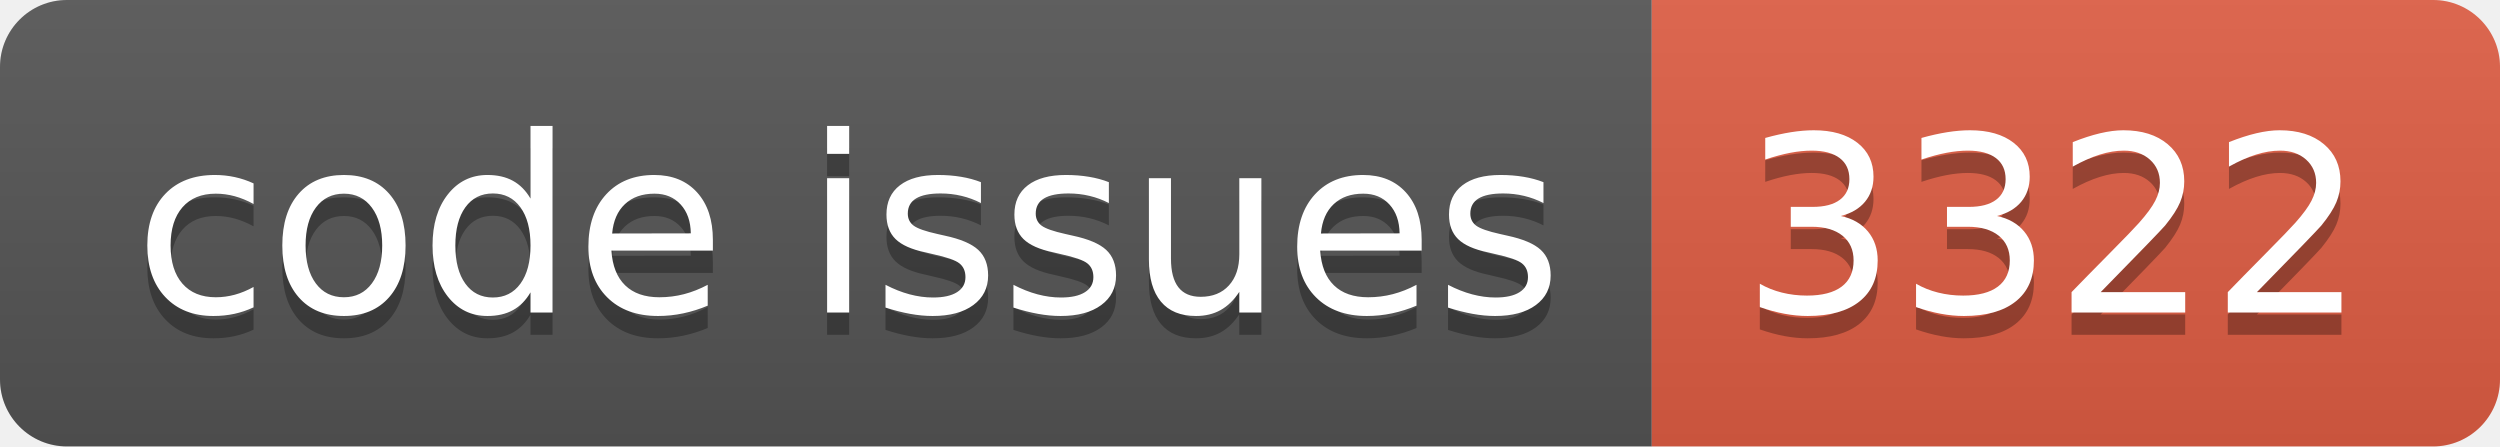
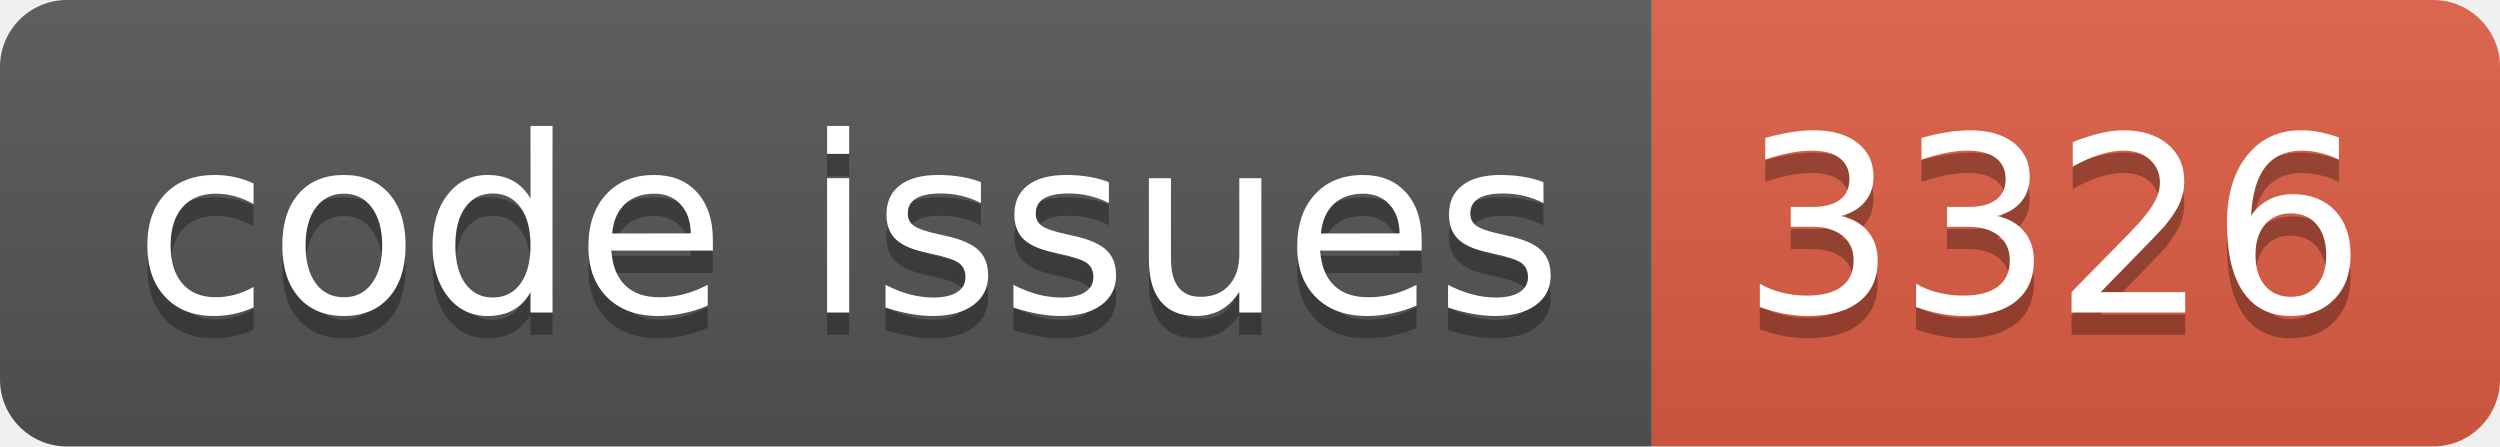
<svg xmlns="http://www.w3.org/2000/svg" width="112.0" height="20">
  <linearGradient id="smooth" x2="0" y2="100%">
    <stop offset="0" stop-color="#bbb" stop-opacity=".1" />
    <stop offset="1" stop-opacity=".1" />
  </linearGradient>
  <clipPath id="round">
    <rect width="112.0" height="20" rx="3" fill="#fff" />
  </clipPath>
  <g clip-path="url(#round)">
    <rect width="74.0" height="20" fill="#555" />
    <rect x="74.0" width="38.0" height="20" fill="#e05d44" />
    <rect width="112.0" height="20" fill="url(#smooth)" />
  </g>
  <g fill="#fff" text-anchor="middle" font-family="DejaVu Sans,Verdana,Geneva,sans-serif" font-size="110">
    <text x="380.0" y="150" fill="#010101" fill-opacity=".3" transform="scale(0.1)" textLength="640.0" lengthAdjust="spacing">code issues</text>
    <text x="380.0" y="140" transform="scale(0.1)" textLength="640.0" lengthAdjust="spacing">code issues</text>
-     <text x="920.0" y="150" fill="#010101" fill-opacity=".3" transform="scale(0.1)" textLength="280.0" lengthAdjust="spacing">3322</text>
-     <text x="920.0" y="140" transform="scale(0.1)" textLength="280.0" lengthAdjust="spacing">3322</text>
+     <text x="920.0" y="150" fill="#010101" fill-opacity=".3" transform="scale(0.1)" textLength="280.0" lengthAdjust="spacing">3326</text>
+     <text x="920.0" y="140" transform="scale(0.1)" textLength="280.0" lengthAdjust="spacing">3326</text>
  </g>
</svg>
